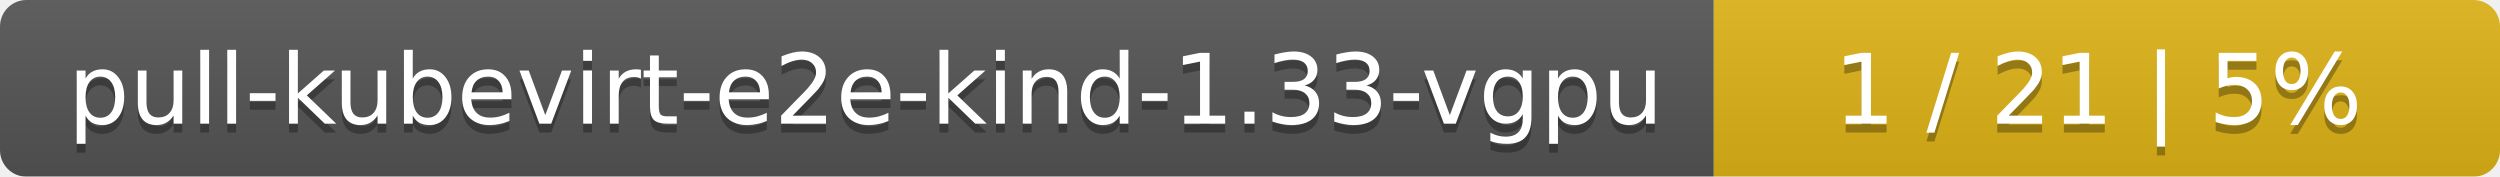
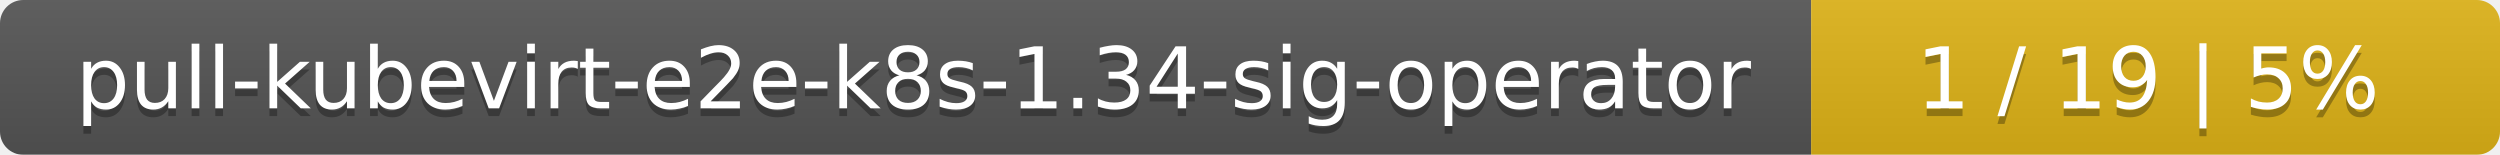
- <svg xmlns="http://www.w3.org/2000/svg" width="283" height="20">
+ <svg xmlns="http://www.w3.org/2000/svg" width="323" height="20">
  <linearGradient id="smooth" x2="0" y2="100%">
    <stop offset="0" stop-color="#bbb" stop-opacity=".1" />
    <stop offset="1" stop-opacity=".1" />
  </linearGradient>
  <mask id="round">
-     <rect width="283" height="20" rx="3" fill="#fff" />
+     <rect width="323" height="20" rx="3" fill="#fff" />
  </mask>
  <g mask="url(#round)">
-     <rect width="194" height="20" fill="#555" />
-     <rect x="194" width="89" height="20" fill="#dfb317" />
-     <rect width="283" height="20" fill="url(#smooth)" />
+     <rect width="234" height="20" fill="#555" />
+     <rect x="234" width="89" height="20" fill="#dfb317" />
+     <rect width="323" height="20" fill="url(#smooth)" />
  </g>
  <g fill="#fff" text-anchor="middle" font-family="DejaVu Sans,Verdana,Geneva,sans-serif" font-size="11">
-     <text x="98" y="15" fill="#010101" fill-opacity=".3">pull-kubevirt-e2e-kind-1.33-vgpu</text>
-     <text x="98" y="14">pull-kubevirt-e2e-kind-1.33-vgpu</text>
-     <text x="237.5" y="15" fill="#010101" fill-opacity=".3">1 / 21    |    5%</text>
-     <text x="237.5" y="14">1 / 21    |    5%</text>
+     <text x="118" y="15" fill="#010101" fill-opacity=".3">pull-kubevirt-e2e-k8s-1.34-sig-operator</text>
+     <text x="118" y="14">pull-kubevirt-e2e-k8s-1.34-sig-operator</text>
+     <text x="277.5" y="15" fill="#010101" fill-opacity=".3">1 / 19    |    5%</text>
+     <text x="277.5" y="14">1 / 19    |    5%</text>
  </g>
</svg>
